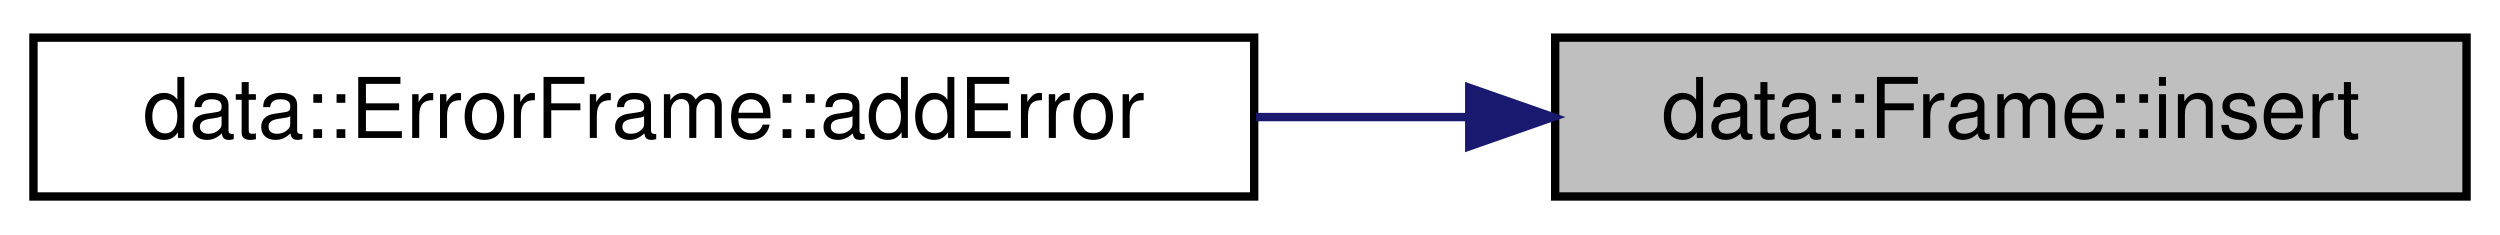
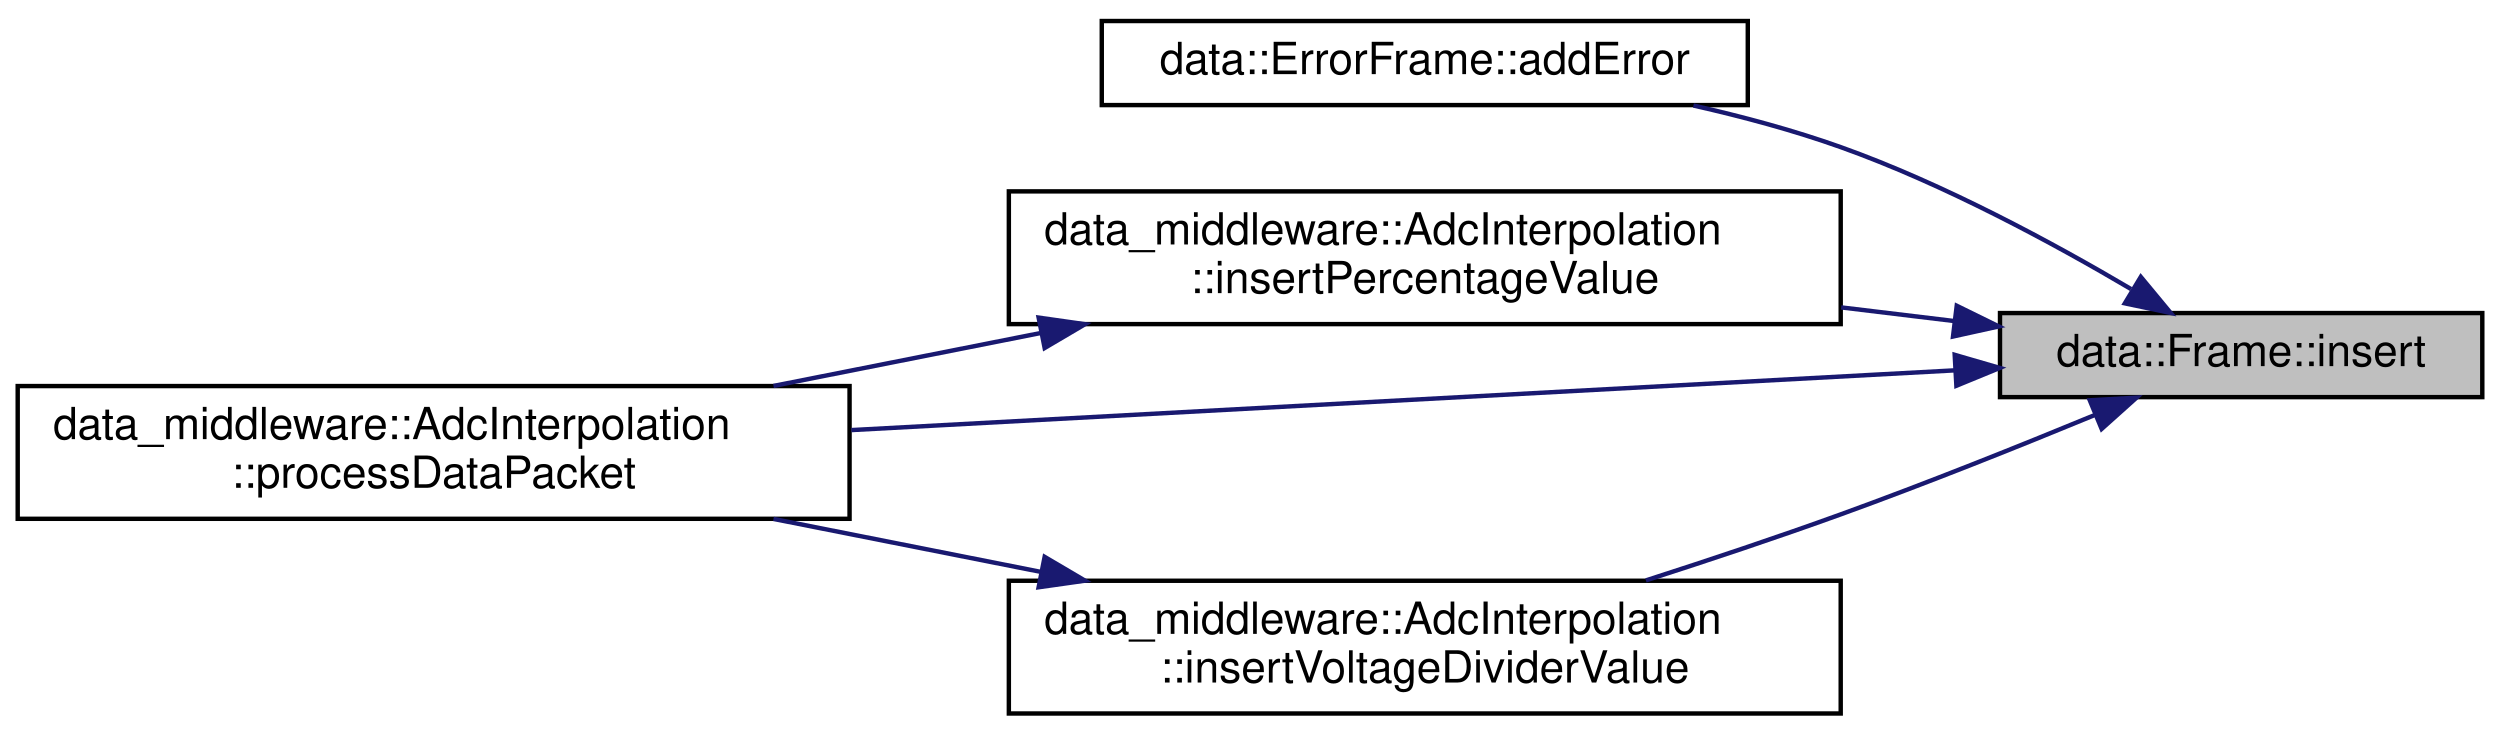
- <svg xmlns="http://www.w3.org/2000/svg" xmlns:xlink="http://www.w3.org/1999/xlink" width="299pt" height="28pt" viewBox="0.00 0.00 299.00 28.00">
-   <g id="graph0" class="graph" transform="scale(1 1) rotate(0) translate(4 24)">
+ <svg xmlns="http://www.w3.org/2000/svg" xmlns:xlink="http://www.w3.org/1999/xlink" width="565pt" height="166pt" viewBox="0.00 0.00 565.00 165.50">
+   <g id="graph0" class="graph" transform="scale(1 1) rotate(0) translate(4 161.5)">
    <g id="node1" class="node">
      <g id="a_node1">
        <a xlink:title="Insert or replace an item.">
-           <polygon fill="#bfbfbf" stroke="black" points="182,-0.5 182,-19.5 291,-19.5 291,-0.5 182,-0.5" />
-           <text text-anchor="middle" x="236.5" y="-7.5" font-family="Helvetica,sans-Serif" font-size="10.00">data::Frame::insert</text>
+           <polygon fill="#bfbfbf" stroke="black" points="448,-72 448,-91 557,-91 557,-72 448,-72" />
+           <text text-anchor="middle" x="502.5" y="-79" font-family="Helvetica,sans-Serif" font-size="10.00">data::Frame::insert</text>
        </a>
      </g>
    </g>
    <g id="node2" class="node">
      <g id="a_node2">
        <a xlink:href="classdata_1_1ErrorFrame.html#a3546a5c7f2517c7f25425e29e0f406d4" target="_top" xlink:title="Add an error (LogPacket) to the error frame.">
-           <polygon fill="none" stroke="black" points="0,-0.5 0,-19.5 146,-19.5 146,-0.5 0,-0.5" />
-           <text text-anchor="middle" x="73" y="-7.5" font-family="Helvetica,sans-Serif" font-size="10.00">data::ErrorFrame::addError</text>
+           <polygon fill="none" stroke="black" points="245,-138 245,-157 391,-157 391,-138 245,-138" />
+           <text text-anchor="middle" x="318" y="-145" font-family="Helvetica,sans-Serif" font-size="10.00">data::ErrorFrame::addError</text>
        </a>
      </g>
    </g>
    <g id="edge1" class="edge">
-       <path fill="none" stroke="midnightblue" d="M171.68,-10C163.32,-10 154.71,-10 146.23,-10" />
-       <polygon fill="midnightblue" stroke="midnightblue" points="171.72,-13.5 181.72,-10 171.72,-6.5 171.72,-13.5" />
+       <path fill="none" stroke="midnightblue" d="M477.62,-96.42C460.06,-106.79 435.29,-120.19 412,-128.5 401.45,-132.26 389.94,-135.37 378.72,-137.9" />
+       <polygon fill="midnightblue" stroke="midnightblue" points="479.82,-99.18 486.58,-91.02 476.21,-93.19 479.82,-99.18" />
+     </g>
+     <g id="node3" class="node">
+       <g id="a_node3">
+         <a xlink:href="classdata__middleware_1_1AdcInterpolation.html#adf582e838e63060f1604eb196172fcea" target="_top" xlink:title="Takes in the raw ADC value and the ADC Value Configuration and inserts a calculated percentage value ...">
+           <polygon fill="none" stroke="black" points="224,-88.5 224,-118.5 412,-118.5 412,-88.5 224,-88.5" />
+           <text text-anchor="start" x="232" y="-106.5" font-family="Helvetica,sans-Serif" font-size="10.00">data_middleware::AdcInterpolation</text>
+           <text text-anchor="middle" x="318" y="-95.5" font-family="Helvetica,sans-Serif" font-size="10.00">::insertPercentageValue</text>
+         </a>
+       </g>
+     </g>
+     <g id="edge2" class="edge">
+       <path fill="none" stroke="midnightblue" d="M437.77,-89.18C429.44,-90.19 420.78,-91.23 412.1,-92.28" />
+       <polygon fill="midnightblue" stroke="midnightblue" points="438.22,-92.65 447.73,-87.98 437.38,-85.7 438.22,-92.65" />
+     </g>
+     <g id="node4" class="node">
+       <g id="a_node4">
+         <a xlink:href="classdata__middleware_1_1AdcInterpolation.html#a33bed24d36248ab62815595bf30c2d3c" target="_top" xlink:title="Takes in a data packet containing raw ADC data and processes it according to the ADC configuration.">
+           <polygon fill="none" stroke="black" points="0,-44.5 0,-74.5 188,-74.5 188,-44.5 0,-44.5" />
+           <text text-anchor="start" x="8" y="-62.5" font-family="Helvetica,sans-Serif" font-size="10.00">data_middleware::AdcInterpolation</text>
+           <text text-anchor="middle" x="94" y="-51.5" font-family="Helvetica,sans-Serif" font-size="10.00">::processDataPacket</text>
+         </a>
+       </g>
+     </g>
+     <g id="edge6" class="edge">
+       <path fill="none" stroke="midnightblue" d="M437.95,-78.06C370.99,-74.44 264.86,-68.69 188.39,-64.55" />
+       <polygon fill="midnightblue" stroke="midnightblue" points="437.76,-81.56 447.94,-78.6 438.14,-74.57 437.76,-81.56" />
+     </g>
+     <g id="node5" class="node">
+       <g id="a_node5">
+         <a xlink:href="classdata__middleware_1_1AdcInterpolation.html#acdfd4851787a5f151cba1dc944701f5f" target="_top" xlink:title="Takes in the raw ADC value and the ADC Value Configuration and inserts a calculated voltage divider v...">
+           <polygon fill="none" stroke="black" points="224,-0.5 224,-30.5 412,-30.5 412,-0.5 224,-0.5" />
+           <text text-anchor="start" x="232" y="-18.5" font-family="Helvetica,sans-Serif" font-size="10.00">data_middleware::AdcInterpolation</text>
+           <text text-anchor="middle" x="318" y="-7.5" font-family="Helvetica,sans-Serif" font-size="10.00">::insertVoltageDividerValue</text>
+         </a>
+       </g>
+     </g>
+     <g id="edge4" class="edge">
+       <path fill="none" stroke="midnightblue" d="M469.42,-67.96C452.46,-60.96 431.22,-52.46 412,-45.5 397.8,-40.36 382.24,-35.17 367.97,-30.58" />
+       <polygon fill="midnightblue" stroke="midnightblue" points="468.29,-71.28 478.86,-71.88 470.97,-64.81 468.29,-71.28" />
+     </g>
+     <g id="edge3" class="edge">
+       <path fill="none" stroke="midnightblue" d="M231.24,-86.5C211.32,-82.56 190.27,-78.38 170.81,-74.53" />
+       <polygon fill="midnightblue" stroke="midnightblue" points="230.73,-89.97 241.22,-88.48 232.09,-83.1 230.73,-89.97" />
+     </g>
+     <g id="edge5" class="edge">
+       <path fill="none" stroke="midnightblue" d="M231.24,-32.5C211.32,-36.44 190.27,-40.62 170.81,-44.47" />
+       <polygon fill="midnightblue" stroke="midnightblue" points="232.09,-35.9 241.22,-30.52 230.73,-29.03 232.09,-35.9" />
    </g>
  </g>
</svg>
